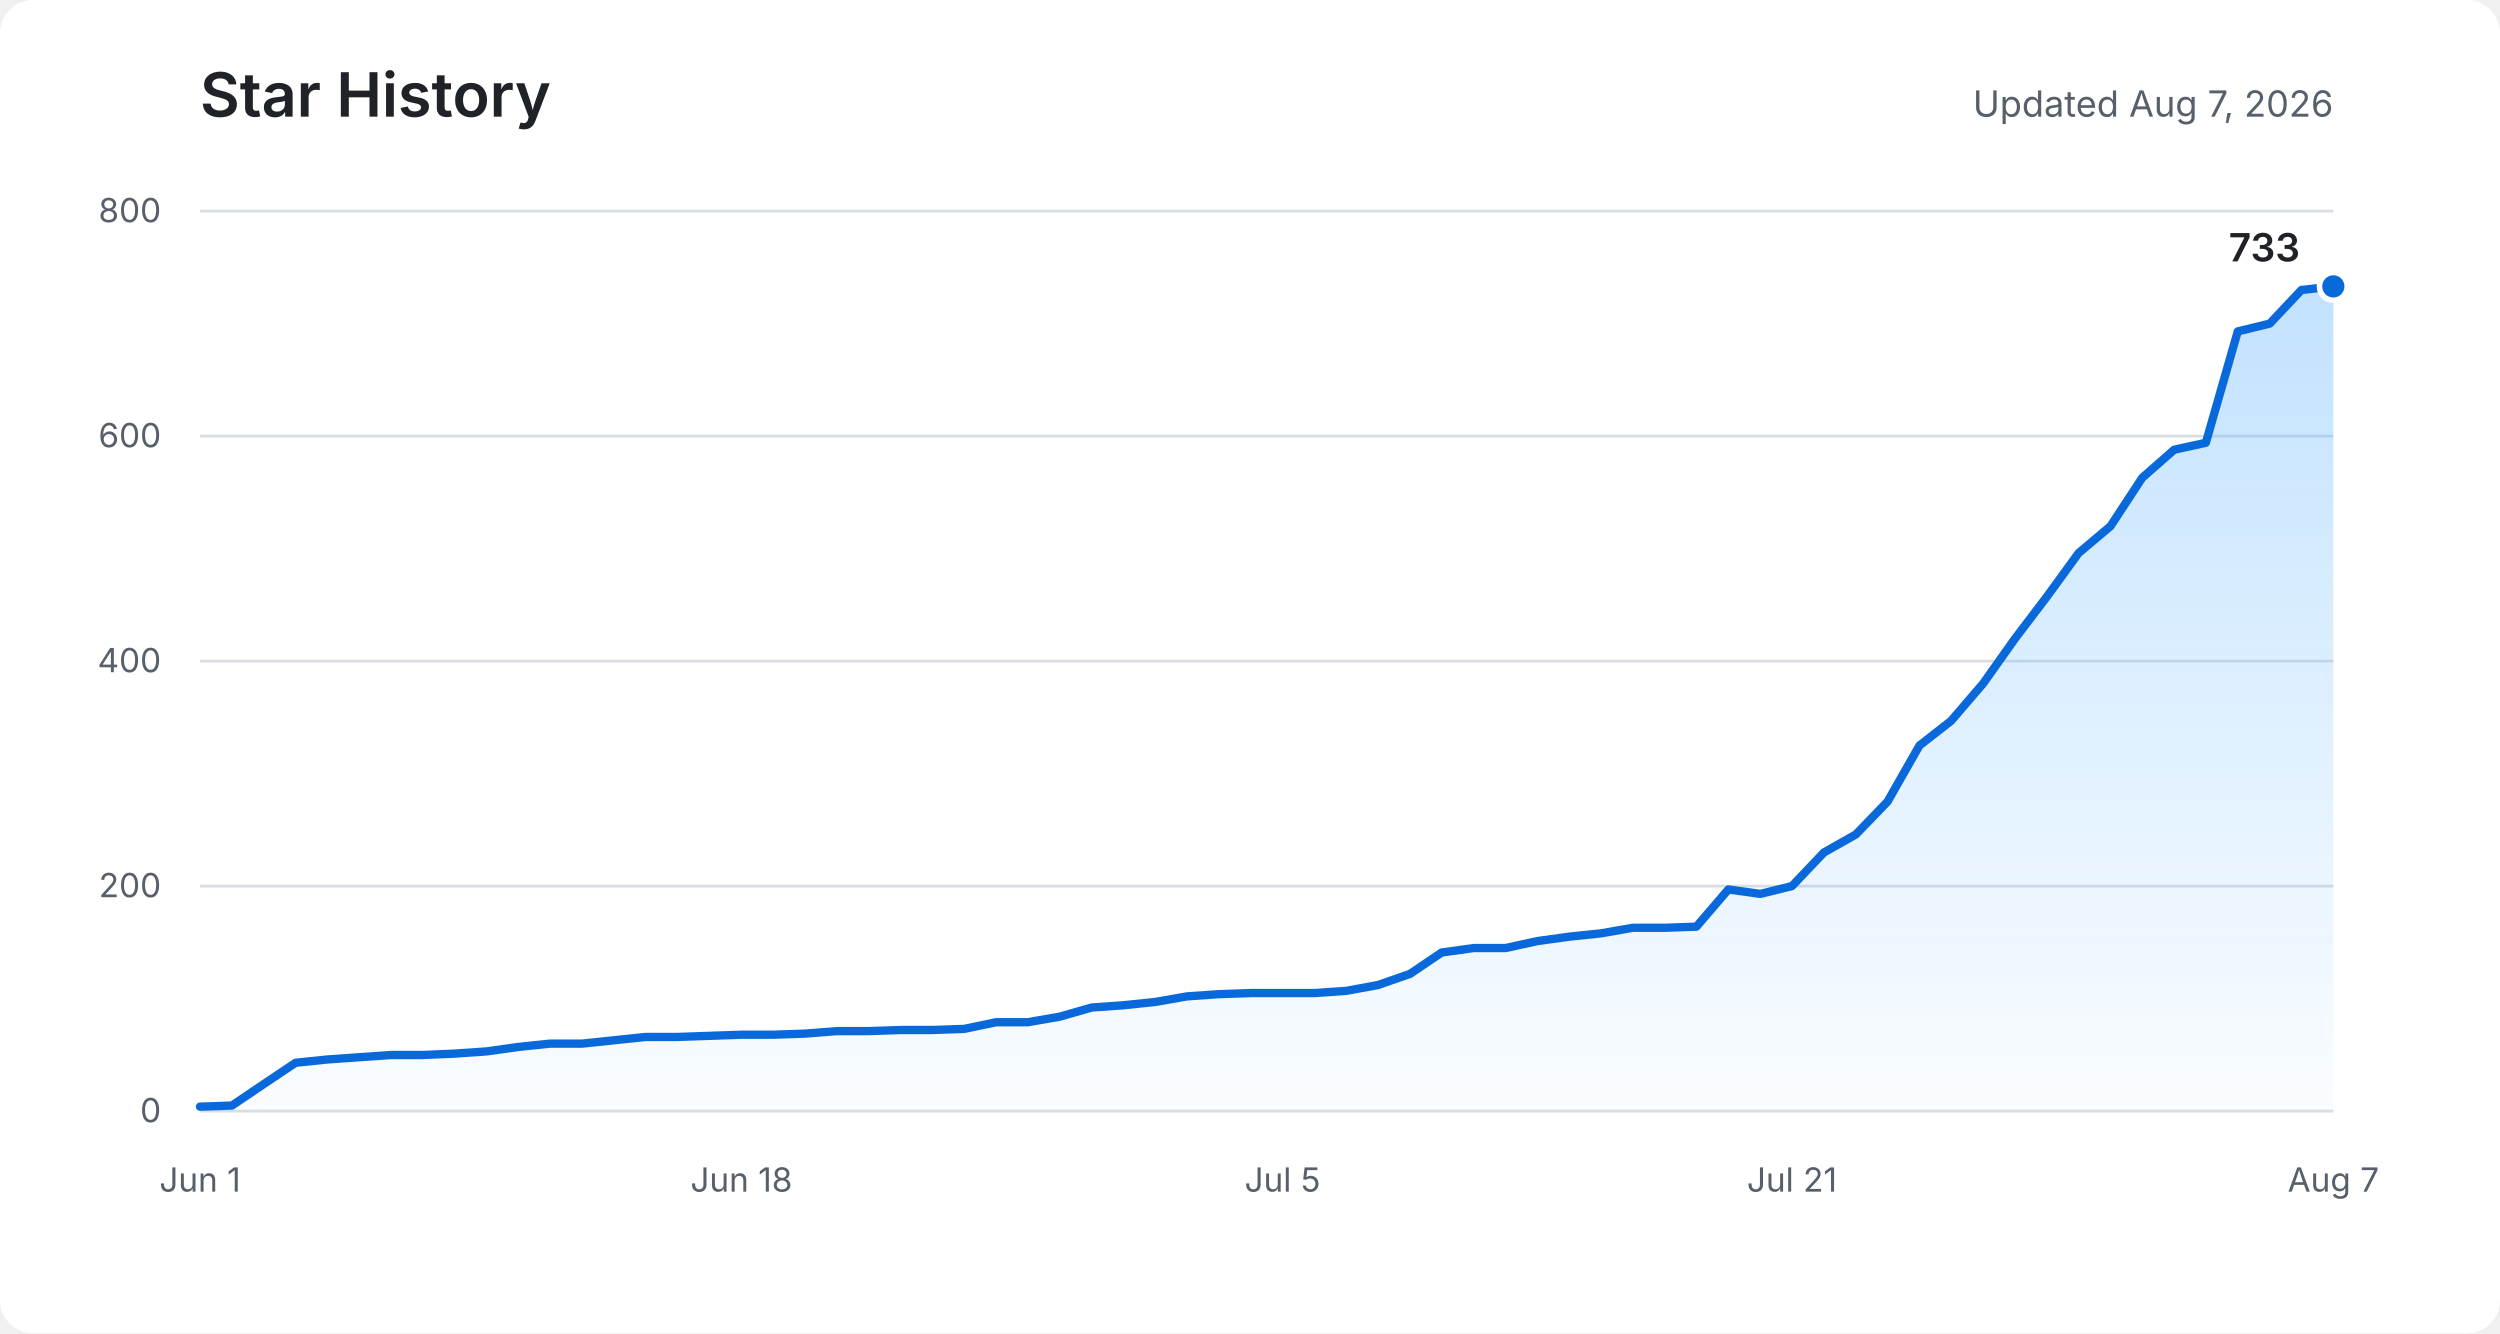
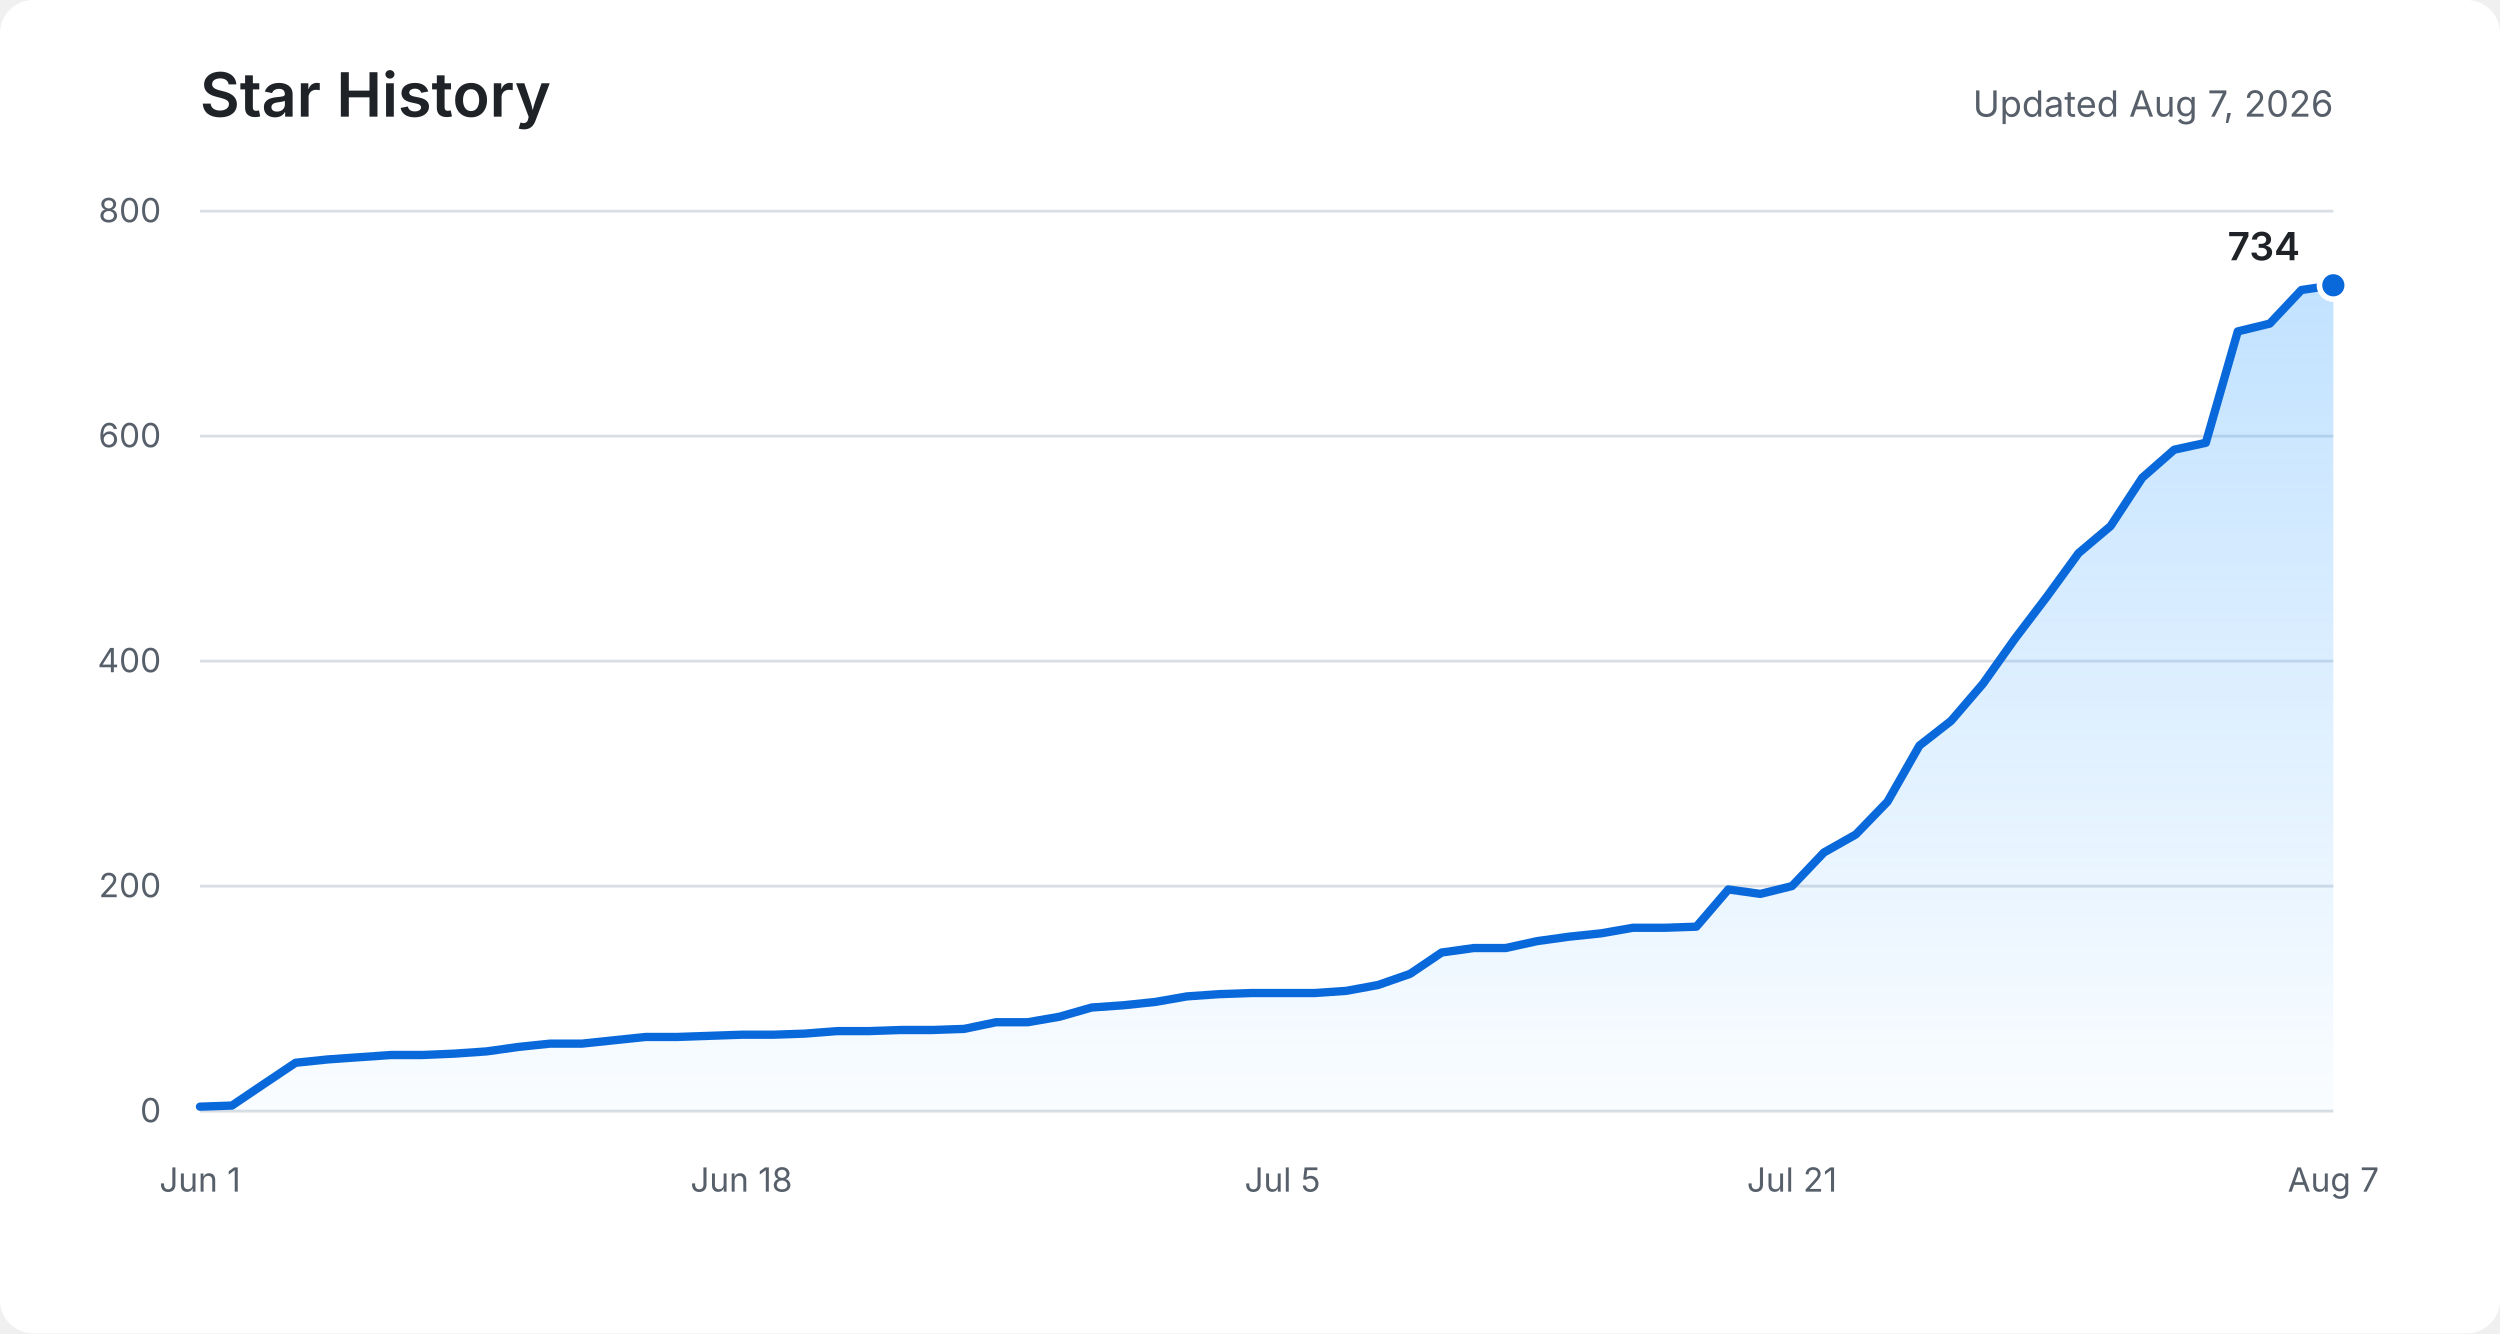
<svg xmlns="http://www.w3.org/2000/svg" role="img" aria-labelledby="title description" viewBox="0 0 900 480">
  <defs>
    <linearGradient id="area" x1="0" y1="0" x2="0" y2="1">
      <stop offset="0%" stop-color="#54aeff" stop-opacity="0.36" />
      <stop offset="100%" stop-color="#54aeff" stop-opacity="0.03" />
    </linearGradient>
  </defs>
  <rect fill="#ffffff" width="900" height="480" rx="12" />
  <text fill="#1f2328" x="72" y="42" font-family="-apple-system, BlinkMacSystemFont, Segoe UI, sans-serif" font-size="22" font-weight="600">Star History</text>
  <text fill="#57606a" x="840" y="42" text-anchor="end" font-family="-apple-system, BlinkMacSystemFont, Segoe UI, sans-serif" font-size="13">Updated Aug 7, 2026</text>
  <g fill="none" stroke="#d8dee4" stroke-width="1">
    <path d="M72 400H840" />
    <path d="M72 319H840" />
    <path d="M72 238H840" />
    <path d="M72 157H840" />
    <path d="M72 76H840" />
  </g>
  <g fill="#57606a" font-family="-apple-system, BlinkMacSystemFont, Segoe UI, sans-serif" font-size="12">
    <text x="58" y="404" text-anchor="end">0</text>
    <text x="58" y="323" text-anchor="end">200</text>
    <text x="58" y="242" text-anchor="end">400</text>
    <text x="58" y="161" text-anchor="end">600</text>
    <text x="58" y="80" text-anchor="end">800</text>
    <text x="72" y="429" text-anchor="middle">Jun 1</text>
    <text x="266.9" y="429" text-anchor="middle">Jun 18</text>
    <text x="461.7" y="429" text-anchor="middle">Jul 5</text>
    <text x="645.1" y="429" text-anchor="middle">Jul 21</text>
    <text x="840" y="429" text-anchor="middle">Aug 7</text>
  </g>
-   <path fill="url(#area)" d="M72,398.4 L83.5,398 L94.9,390.3 L106.4,382.6 L117.9,381.4 L129.3,380.6 L140.8,379.8 L152.2,379.8 L163.7,379.3 L175.2,378.5 L186.6,376.9 L198.1,375.7 L209.6,375.7 L221,374.5 L232.5,373.3 L243.9,373.3 L255.4,372.9 L266.9,372.5 L278.3,372.5 L289.8,372.1 L301.3,371.2 L312.7,371.2 L324.2,370.8 L335.6,370.8 L347.1,370.4 L358.6,368 L370,368 L381.5,366 L393,362.7 L404.4,361.9 L415.9,360.7 L427.3,358.7 L438.8,357.9 L450.3,357.5 L461.7,357.5 L473.2,357.5 L484.7,356.7 L496.1,354.6 L507.6,350.6 L519,342.9 L530.5,341.3 L542,341.3 L553.4,338.8 L564.9,337.2 L576.4,336 L587.8,334 L599.3,334 L610.7,333.6 L622.2,320.2 L633.7,321.8 L645.1,319 L656.6,306.9 L668.1,300.4 L679.5,288.6 L691,268.4 L702.4,259.5 L713.9,246.1 L725.4,229.9 L736.8,214.9 L748.3,199.1 L759.8,189.4 L771.2,172 L782.7,161.9 L794.1,159.4 L805.6,119.3 L817.1,116.5 L828.5,104.4 L840,103.1 L840,400 L72,400 Z" />
-   <polyline fill="none" stroke="#0969da" stroke-width="3" stroke-linecap="round" stroke-linejoin="round" points="72,398.4 83.5,398 94.9,390.3 106.4,382.6 117.9,381.4 129.3,380.6 140.8,379.8 152.2,379.8 163.7,379.3 175.2,378.5 186.6,376.9 198.1,375.7 209.6,375.7 221,374.5 232.5,373.3 243.9,373.3 255.4,372.9 266.9,372.5 278.3,372.5 289.8,372.1 301.3,371.2 312.7,371.2 324.2,370.8 335.6,370.8 347.1,370.4 358.6,368 370,368 381.5,366 393,362.7 404.4,361.9 415.9,360.7 427.3,358.7 438.8,357.9 450.3,357.5 461.7,357.5 473.2,357.5 484.7,356.7 496.1,354.6 507.6,350.6 519,342.9 530.5,341.3 542,341.3 553.4,338.8 564.9,337.2 576.4,336 587.8,334 599.3,334 610.7,333.6 622.2,320.2 633.7,321.8 645.1,319 656.6,306.9 668.1,300.4 679.5,288.6 691,268.4 702.4,259.5 713.9,246.1 725.4,229.9 736.8,214.9 748.3,199.1 759.8,189.4 771.2,172 782.7,161.9 794.1,159.4 805.6,119.3 817.1,116.5 828.5,104.4 840,103.1" />
-   <circle fill="#0969da" stroke="#ffffff" cx="840" cy="103.1" r="5" stroke-width="2" />
-   <text fill="#1f2328" x="828" y="94.1" text-anchor="end" font-family="-apple-system, BlinkMacSystemFont, Segoe UI, sans-serif" font-size="14" font-weight="600">733</text>
+   <path fill="url(#area)" d="M72,398.4 L83.5,398 L94.9,390.3 L106.4,382.6 L117.9,381.4 L129.3,380.6 L140.8,379.8 L152.2,379.8 L163.7,379.3 L175.2,378.5 L186.6,376.9 L198.1,375.7 L209.6,375.7 L221,374.5 L232.5,373.3 L243.9,373.3 L255.4,372.9 L266.9,372.5 L278.3,372.5 L289.8,372.1 L301.3,371.2 L312.7,371.2 L324.2,370.8 L335.6,370.8 L347.1,370.4 L358.6,368 L370,368 L381.5,366 L393,362.7 L404.4,361.9 L415.9,360.7 L427.3,358.7 L438.8,357.9 L450.3,357.5 L461.7,357.5 L473.2,357.5 L484.7,356.7 L496.1,354.6 L507.6,350.6 L519,342.9 L530.5,341.3 L542,341.3 L553.4,338.8 L564.9,337.2 L576.4,336 L587.8,334 L599.3,334 L610.7,333.6 L622.2,320.2 L633.7,321.8 L645.1,319 L656.6,306.9 L668.1,300.4 L679.5,288.6 L691,268.4 L702.4,259.5 L713.9,246.1 L725.4,229.9 L736.8,214.9 L748.3,199.1 L759.8,189.4 L771.2,172 L782.7,161.9 L794.1,159.4 L805.6,119.3 L817.1,116.5 L828.5,104.4 L840,102.7 L840,400 L72,400 Z" />
+   <polyline fill="none" stroke="#0969da" stroke-width="3" stroke-linecap="round" stroke-linejoin="round" points="72,398.4 83.5,398 94.9,390.3 106.4,382.6 117.9,381.4 129.3,380.6 140.8,379.8 152.2,379.8 163.7,379.3 175.2,378.5 186.6,376.9 198.1,375.7 209.6,375.7 221,374.5 232.5,373.3 243.9,373.3 255.4,372.9 266.9,372.5 278.3,372.5 289.8,372.1 301.3,371.2 312.7,371.2 324.2,370.8 335.6,370.8 347.1,370.4 358.6,368 370,368 381.5,366 393,362.7 404.4,361.9 415.9,360.7 427.3,358.7 438.8,357.9 450.3,357.5 461.7,357.5 473.2,357.5 484.7,356.7 496.1,354.6 507.6,350.6 519,342.9 530.5,341.3 542,341.3 553.4,338.8 564.9,337.2 576.4,336 587.8,334 599.3,334 610.7,333.6 622.2,320.2 633.7,321.8 645.1,319 656.6,306.9 668.1,300.4 679.5,288.6 691,268.4 702.4,259.5 713.9,246.1 725.4,229.9 736.8,214.9 748.3,199.1 759.8,189.4 771.2,172 782.7,161.9 794.1,159.4 805.6,119.3 817.1,116.5 828.5,104.4 840,102.7" />
+   <circle fill="#0969da" stroke="#ffffff" cx="840" cy="102.7" r="5" stroke-width="2" />
+   <text fill="#1f2328" x="828" y="93.7" text-anchor="end" font-family="-apple-system, BlinkMacSystemFont, Segoe UI, sans-serif" font-size="14" font-weight="600">734</text>
</svg>
